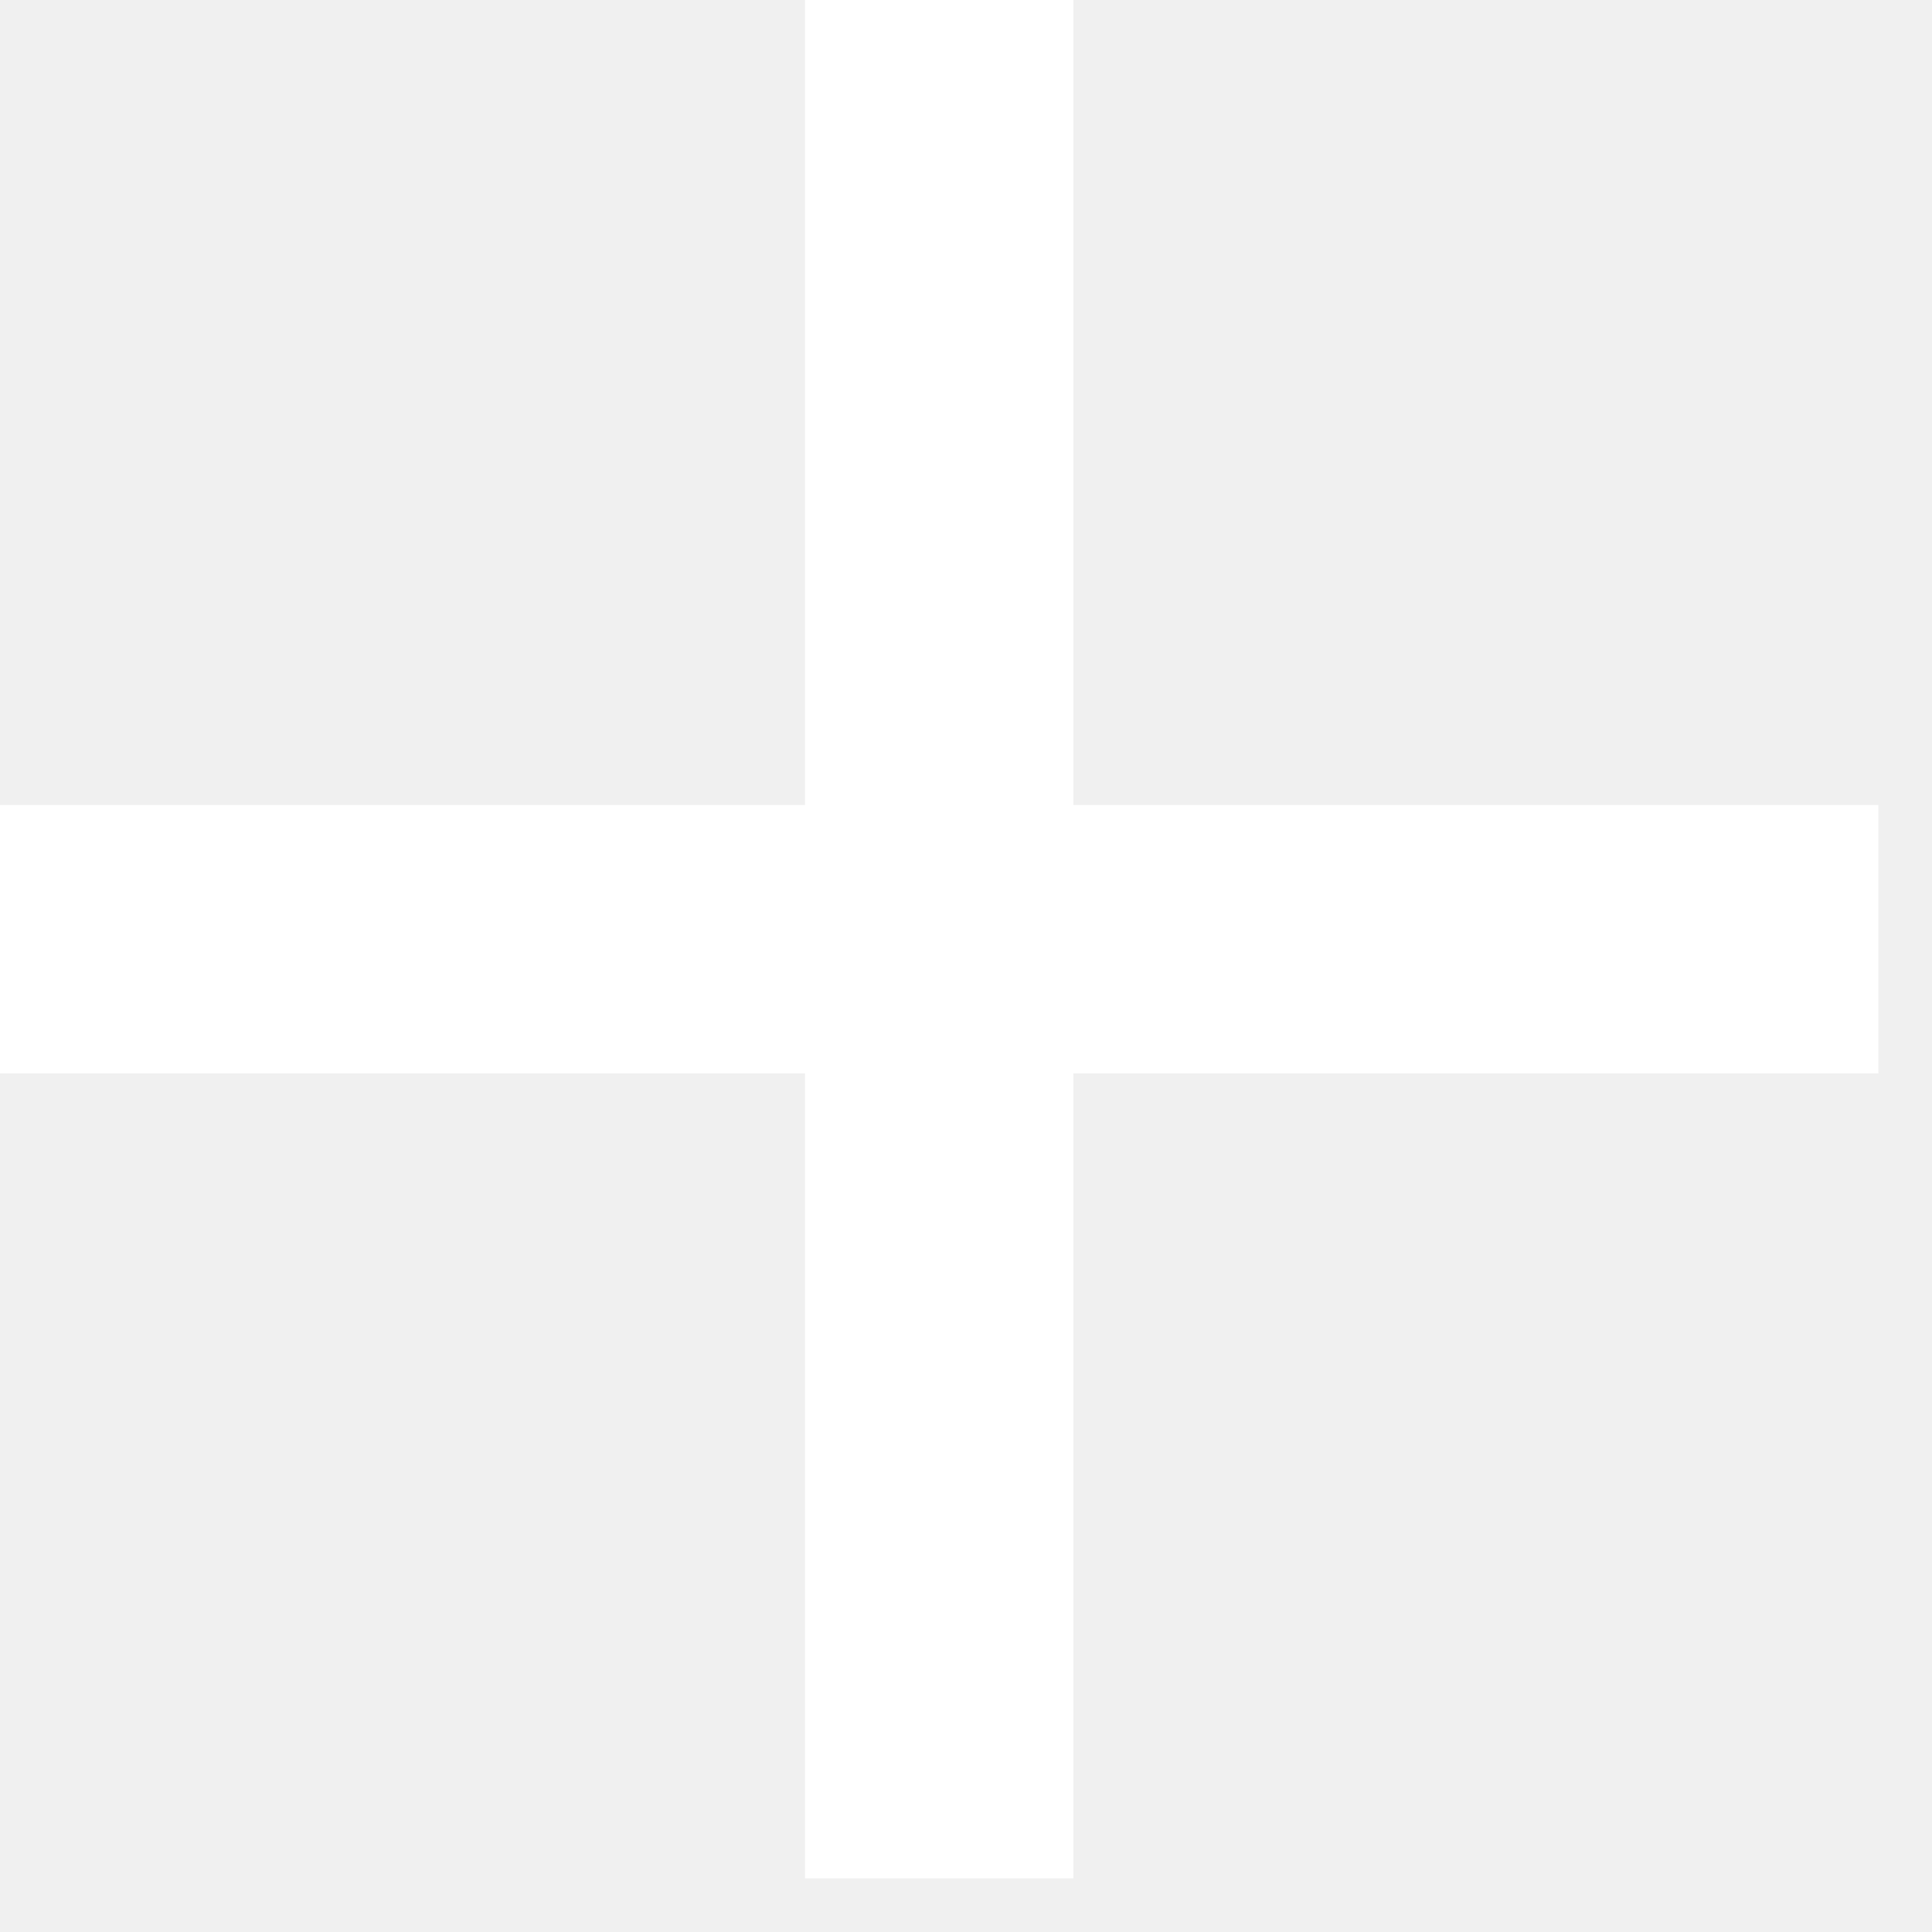
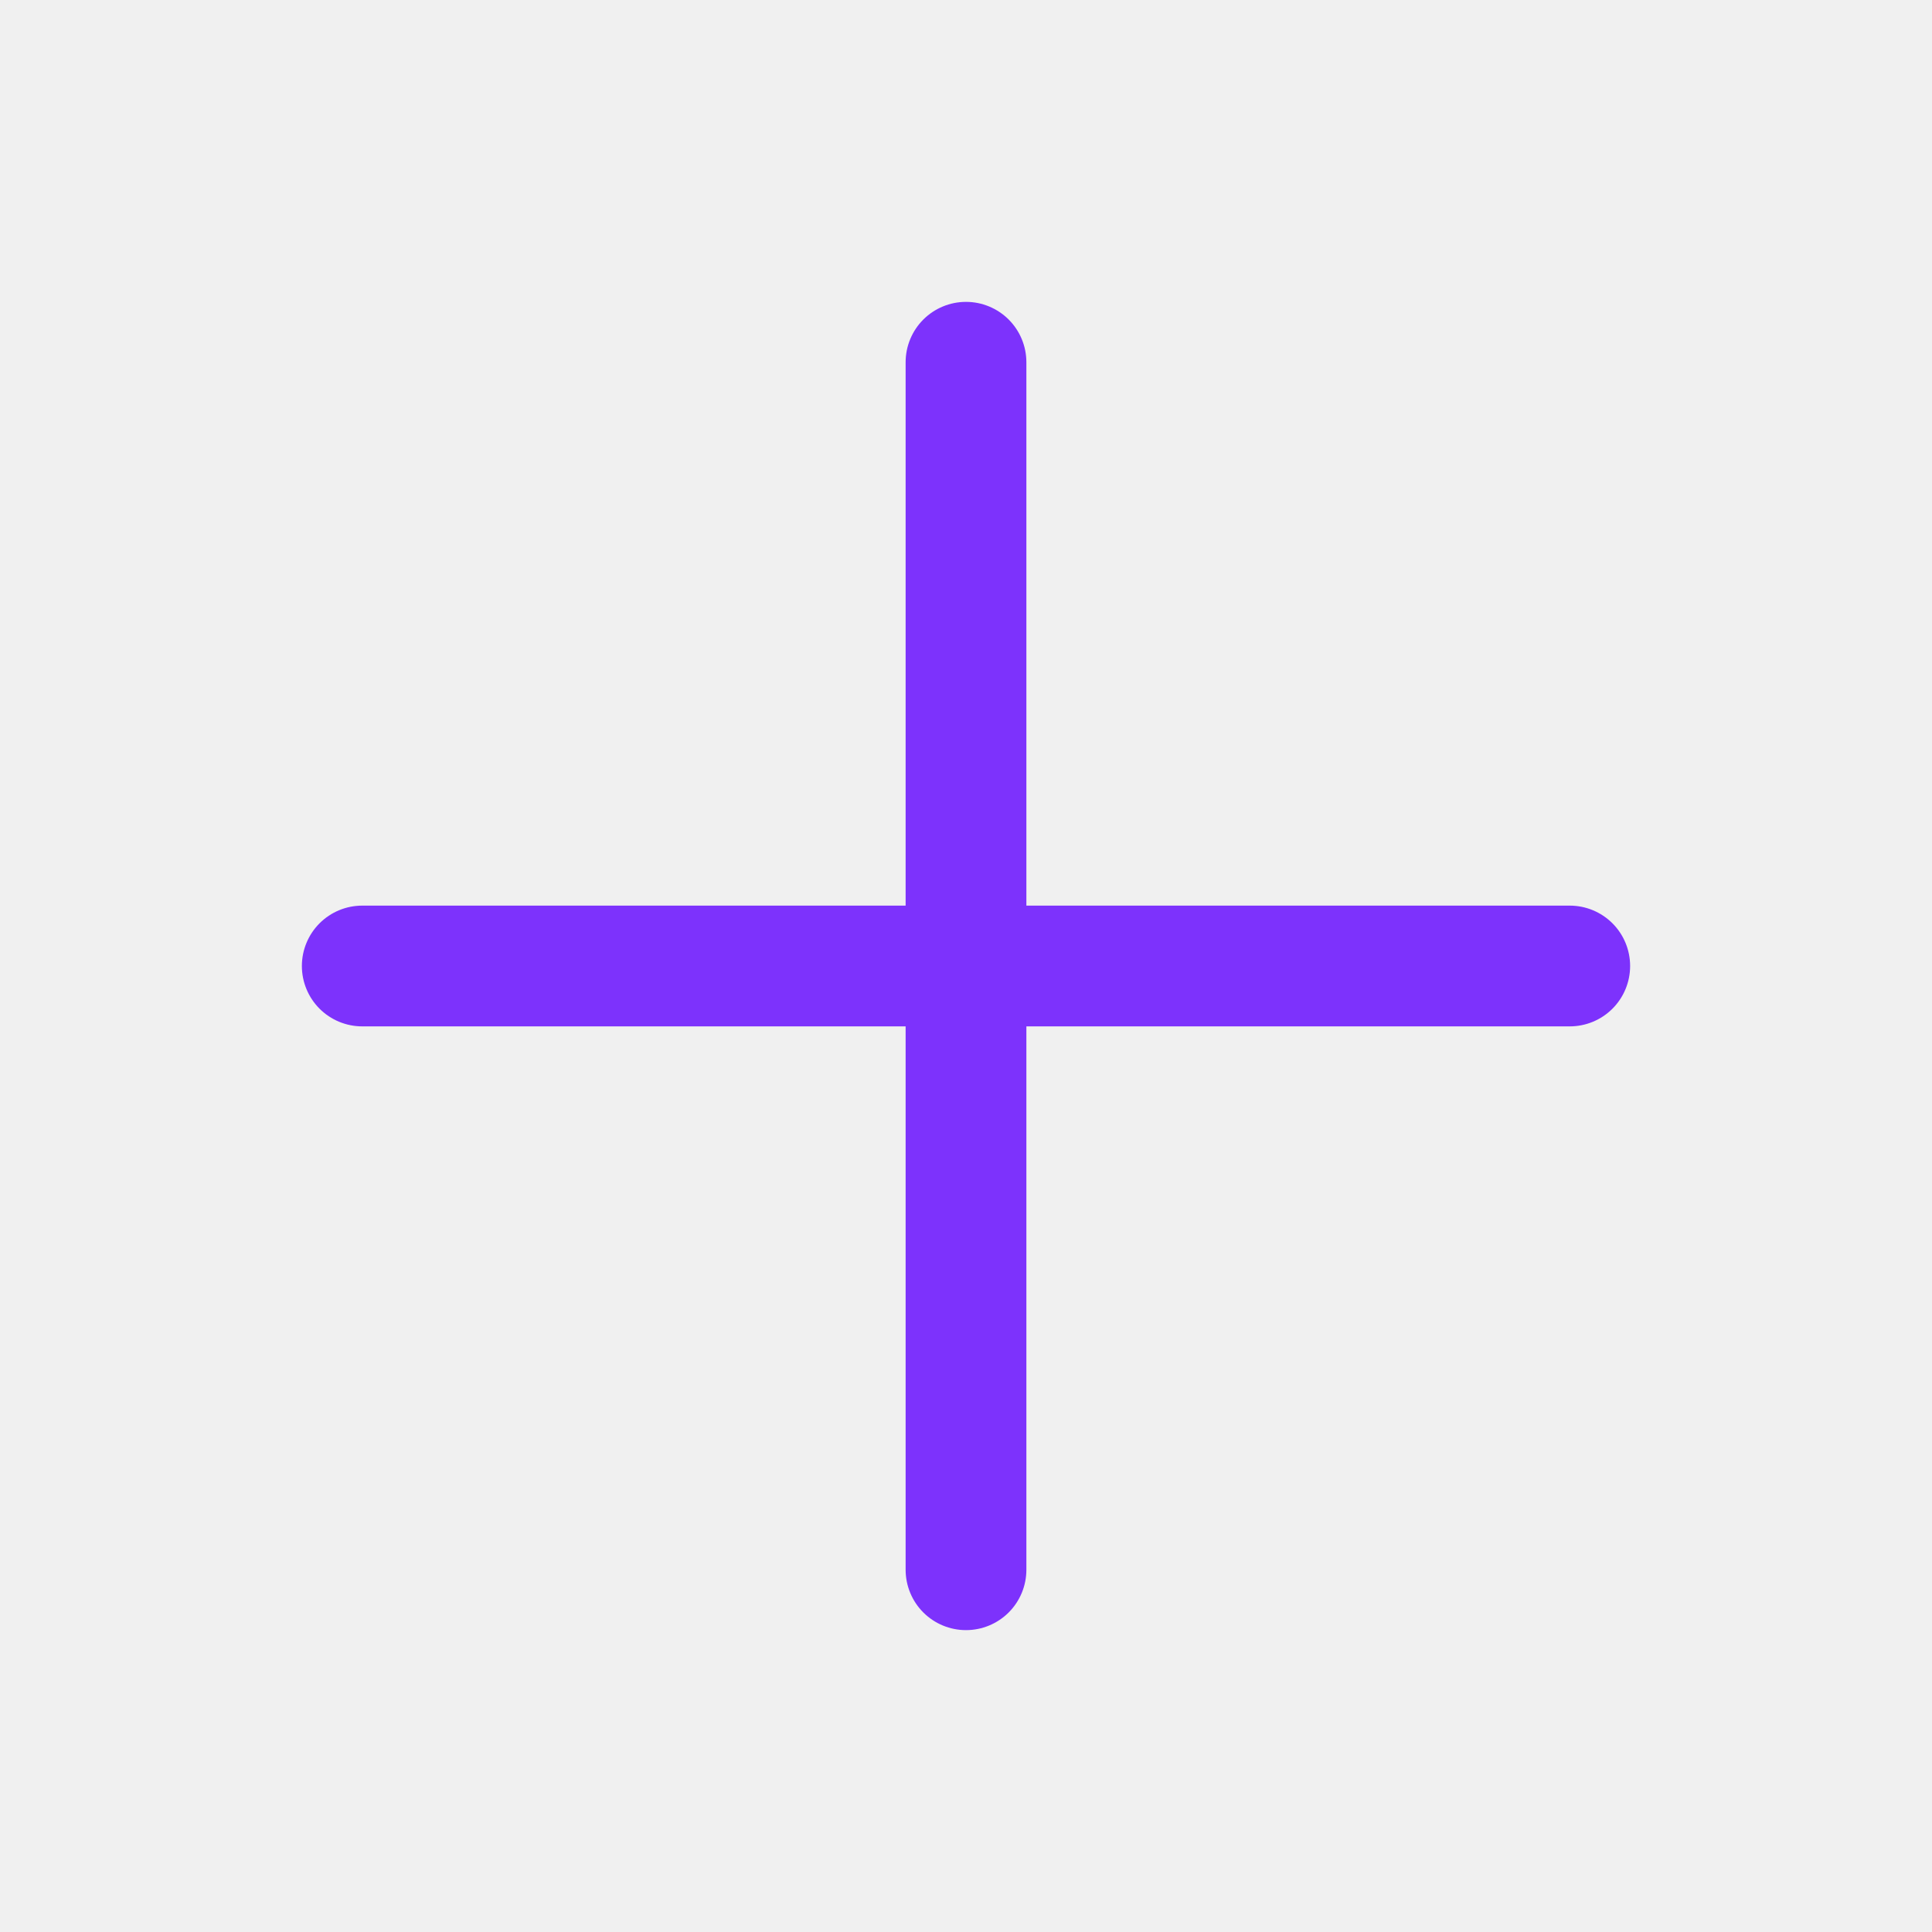
- <svg xmlns="http://www.w3.org/2000/svg" width="12" height="12" viewBox="0 0 12 12" fill="none">
-   <path d="M5 6.667H0V5H5V0H6.667V5H11.667V6.667H6.667V11.667H5V6.667Z" fill="white" />
+ <svg xmlns="http://www.w3.org/2000/svg" width="20" height="20" viewBox="0 0 20 20" fill="none">
+   <path fill-rule="evenodd" clip-rule="evenodd" d="M10 3.125C10.166 3.125 10.325 3.191 10.442 3.308C10.559 3.425 10.625 3.584 10.625 3.75V9.375H16.25C16.416 9.375 16.575 9.441 16.692 9.558C16.809 9.675 16.875 9.834 16.875 10C16.875 10.166 16.809 10.325 16.692 10.442C16.575 10.559 16.416 10.625 16.25 10.625H10.625V16.25C10.625 16.416 10.559 16.575 10.442 16.692C10.325 16.809 10.166 16.875 10 16.875C9.834 16.875 9.675 16.809 9.558 16.692C9.441 16.575 9.375 16.416 9.375 16.25V10.625H3.75C3.584 10.625 3.425 10.559 3.308 10.442C3.191 10.325 3.125 10.166 3.125 10C3.125 9.834 3.191 9.675 3.308 9.558C3.425 9.441 3.584 9.375 3.75 9.375H9.375V3.75C9.375 3.584 9.441 3.425 9.558 3.308C9.675 3.191 9.834 3.125 10 3.125Z" fill="#7D32FC" />
</svg>
